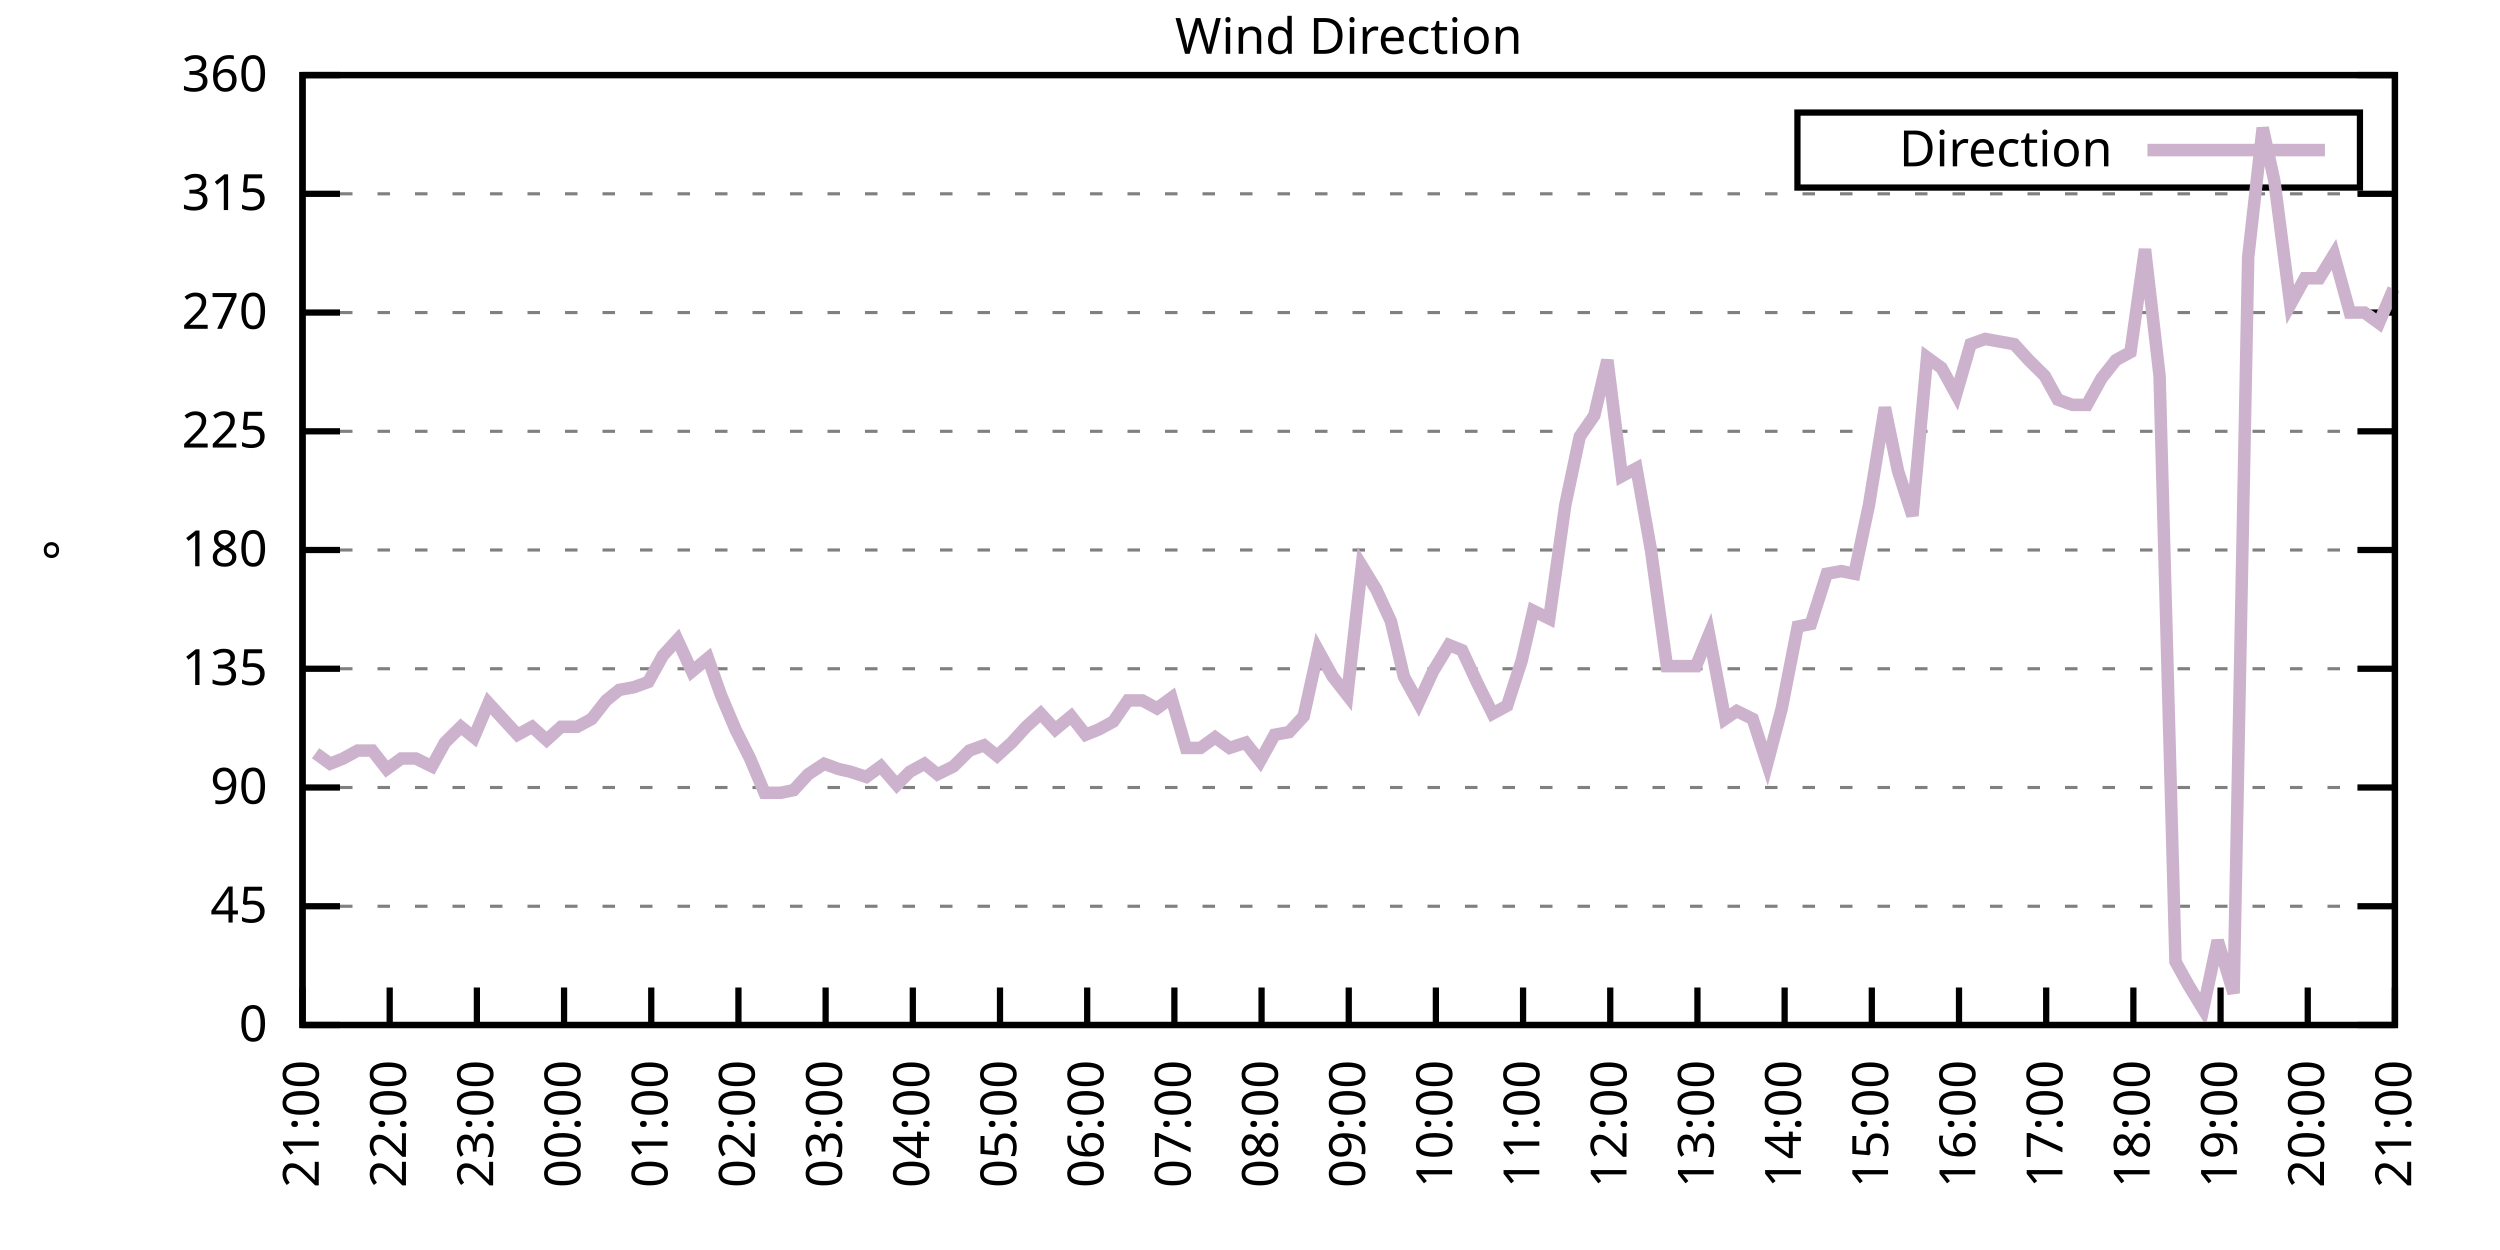
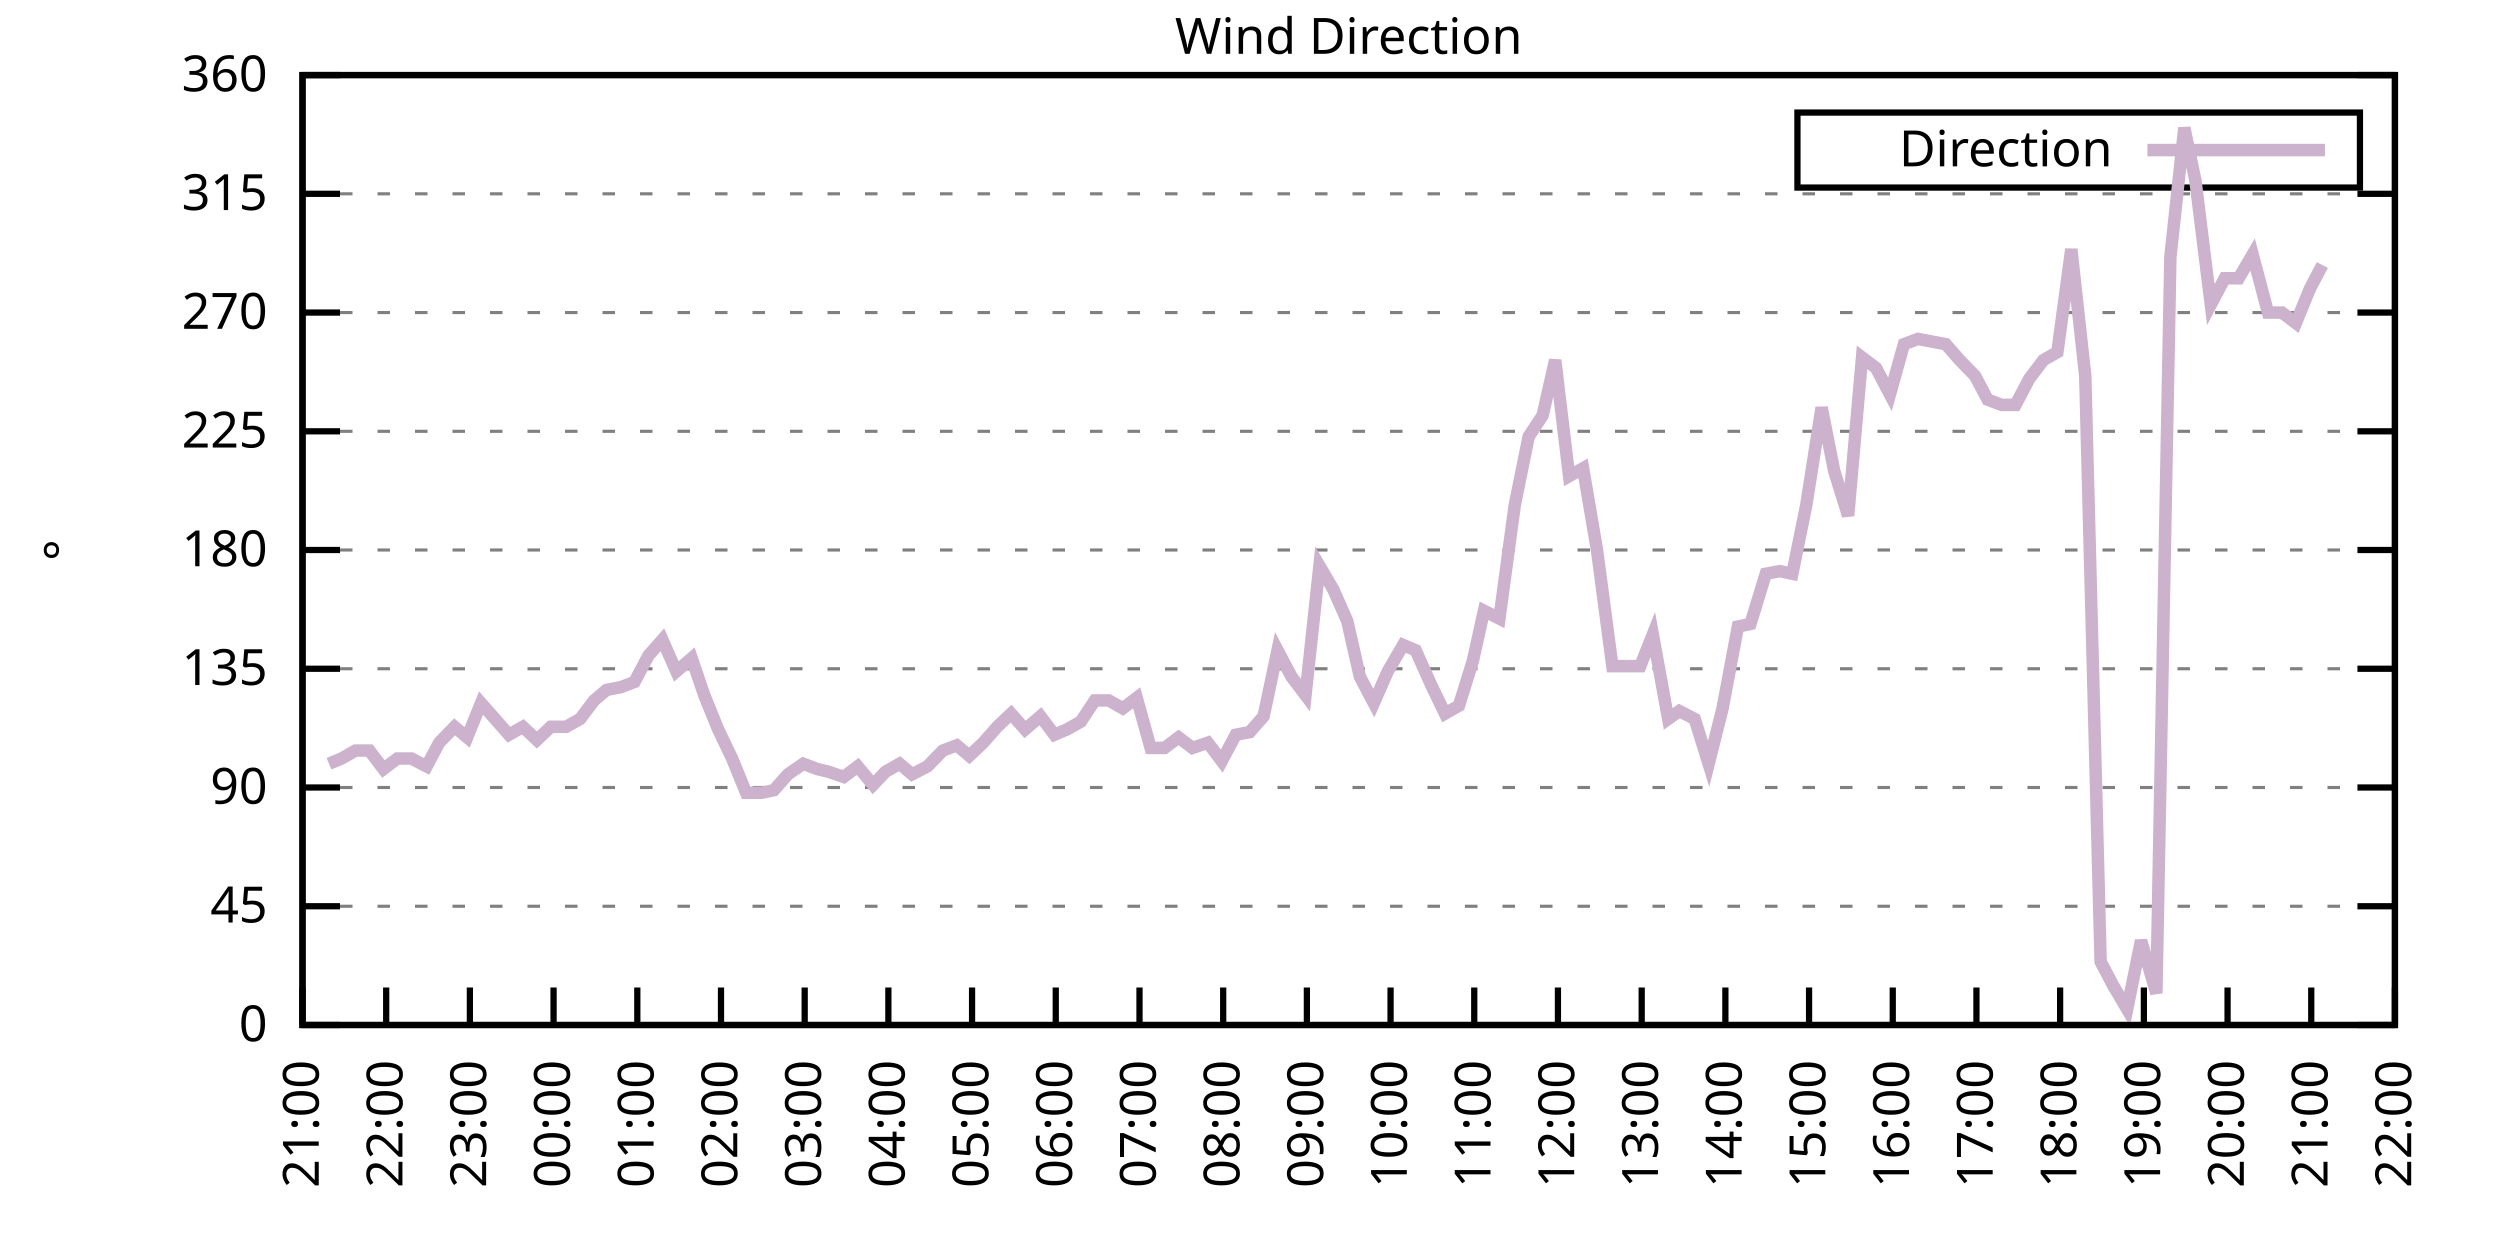
<svg xmlns="http://www.w3.org/2000/svg" xmlns:xlink="http://www.w3.org/1999/xlink" width="400" height="200" viewBox="0 0 400 200">
  <g id="gnuplot_canvas">
    <rect x="0" y="0" width="400" height="200" fill="none" />
    <defs>
      <circle id="gpDot" r="0.5" stroke-width="0.5" stroke="currentColor" />
      <path id="gpPt0" stroke-width="0.333" stroke="currentColor" d="M-1,0 h2 M0,-1 v2" />
      <path id="gpPt1" stroke-width="0.333" stroke="currentColor" d="M-1,-1 L1,1 M1,-1 L-1,1" />
      <path id="gpPt2" stroke-width="0.333" stroke="currentColor" d="M-1,0 L1,0 M0,-1 L0,1 M-1,-1 L1,1 M-1,1 L1,-1" />
      <rect id="gpPt3" stroke-width="0.333" stroke="currentColor" x="-1" y="-1" width="2" height="2" />
      <rect id="gpPt4" stroke-width="0.333" stroke="currentColor" fill="currentColor" x="-1" y="-1" width="2" height="2" />
      <circle id="gpPt5" stroke-width="0.333" stroke="currentColor" cx="0" cy="0" r="1" />
      <use xlink:href="#gpPt5" id="gpPt6" fill="currentColor" stroke="none" />
      <path id="gpPt7" stroke-width="0.333" stroke="currentColor" d="M0,-1.33 L-1.33,0.67 L1.33,0.67 z" />
      <use xlink:href="#gpPt7" id="gpPt8" fill="currentColor" stroke="none" />
      <use xlink:href="#gpPt7" id="gpPt9" stroke="currentColor" transform="rotate(180)" />
      <use xlink:href="#gpPt9" id="gpPt10" fill="currentColor" stroke="none" />
      <use xlink:href="#gpPt3" id="gpPt11" stroke="currentColor" transform="rotate(45)" />
      <use xlink:href="#gpPt11" id="gpPt12" fill="currentColor" stroke="none" />
      <path id="gpPt13" stroke-width="0.333" stroke="currentColor" d="M0,1.330 L1.265,0.411 L0.782,-1.067 L-0.782,-1.076 L-1.265,0.411 z" />
      <use xlink:href="#gpPt13" id="gpPt14" fill="currentColor" stroke="none" />
      <filter id="textbox" filterUnits="objectBoundingBox" x="0" y="0" height="1" width="1">
        <feFlood flood-color="white" flood-opacity="1" result="bgnd" />
        <feComposite in="SourceGraphic" in2="bgnd" operator="atop" />
      </filter>
      <filter id="greybox" filterUnits="objectBoundingBox" x="0" y="0" height="1" width="1">
        <feFlood flood-color="lightgrey" flood-opacity="1" result="grey" />
        <feComposite in="SourceGraphic" in2="grey" operator="atop" />
      </filter>
    </defs>
    <g fill="none" color="white" stroke="currentColor" stroke-width="1.00" stroke-linecap="butt" stroke-linejoin="miter">
</g>
    <g fill="none" color="black" stroke="currentColor" stroke-width="1.00" stroke-linecap="butt" stroke-linejoin="miter">
      <g stroke="none" shape-rendering="crispEdges">
        <polygon fill="rgb(255, 255, 255)" points="48.40,164.00 383.18,164.00 383.18,12.02 48.40,12.02 " />
      </g>
    </g>
    <g fill="none" color="black" stroke="currentColor" stroke-width="1.00" stroke-linecap="butt" stroke-linejoin="miter">
</g>
    <g fill="none" color="black" stroke="black" stroke-width="0.50" stroke-linecap="butt" stroke-linejoin="miter">
</g>
    <g fill="none" color="gray" stroke="currentColor" stroke-width="0.50" stroke-linecap="butt" stroke-linejoin="miter">
      <path stroke="gray" stroke-dasharray="2,4" class="gridline" d="M48.40,164.00 L383.19,164.00  " />
    </g>
    <g fill="none" color="gray" stroke="gray" stroke-width="1.00" stroke-linecap="butt" stroke-linejoin="miter">
</g>
    <g fill="none" color="black" stroke="currentColor" stroke-width="1.00" stroke-linecap="butt" stroke-linejoin="miter">
      <path stroke="black" d="M48.40,164.00 L54.40,164.00 M383.19,164.00 L377.19,164.00  " />
      <g transform="translate(42.80,166.60)" stroke="none" fill="black" font-family="Sans" font-size="8.00" text-anchor="end">
        <text>
          <tspan font-family="Sans"> 0</tspan>
        </text>
      </g>
    </g>
    <g fill="none" color="black" stroke="currentColor" stroke-width="1.00" stroke-linecap="butt" stroke-linejoin="miter">
</g>
    <g fill="none" color="black" stroke="black" stroke-width="0.50" stroke-linecap="butt" stroke-linejoin="miter">
</g>
    <g fill="none" color="gray" stroke="currentColor" stroke-width="0.50" stroke-linecap="butt" stroke-linejoin="miter">
      <path stroke="gray" stroke-dasharray="2,4" class="gridline" d="M48.40,145.00 L383.19,145.00  " />
    </g>
    <g fill="none" color="gray" stroke="gray" stroke-width="1.00" stroke-linecap="butt" stroke-linejoin="miter">
</g>
    <g fill="none" color="black" stroke="currentColor" stroke-width="1.00" stroke-linecap="butt" stroke-linejoin="miter">
      <path stroke="black" d="M48.40,145.00 L54.40,145.00 M383.19,145.00 L377.19,145.00  " />
      <g transform="translate(42.80,147.60)" stroke="none" fill="black" font-family="Sans" font-size="8.00" text-anchor="end">
        <text>
          <tspan font-family="Sans"> 45</tspan>
        </text>
      </g>
    </g>
    <g fill="none" color="black" stroke="currentColor" stroke-width="1.00" stroke-linecap="butt" stroke-linejoin="miter">
</g>
    <g fill="none" color="black" stroke="black" stroke-width="0.50" stroke-linecap="butt" stroke-linejoin="miter">
</g>
    <g fill="none" color="gray" stroke="currentColor" stroke-width="0.50" stroke-linecap="butt" stroke-linejoin="miter">
      <path stroke="gray" stroke-dasharray="2,4" class="gridline" d="M48.40,126.00 L383.19,126.00  " />
    </g>
    <g fill="none" color="gray" stroke="gray" stroke-width="1.00" stroke-linecap="butt" stroke-linejoin="miter">
</g>
    <g fill="none" color="black" stroke="currentColor" stroke-width="1.00" stroke-linecap="butt" stroke-linejoin="miter">
      <path stroke="black" d="M48.40,126.00 L54.40,126.00 M383.19,126.00 L377.19,126.00  " />
      <g transform="translate(42.80,128.60)" stroke="none" fill="black" font-family="Sans" font-size="8.00" text-anchor="end">
        <text>
          <tspan font-family="Sans"> 90</tspan>
        </text>
      </g>
    </g>
    <g fill="none" color="black" stroke="currentColor" stroke-width="1.00" stroke-linecap="butt" stroke-linejoin="miter">
</g>
    <g fill="none" color="black" stroke="black" stroke-width="0.50" stroke-linecap="butt" stroke-linejoin="miter">
</g>
    <g fill="none" color="gray" stroke="currentColor" stroke-width="0.50" stroke-linecap="butt" stroke-linejoin="miter">
      <path stroke="gray" stroke-dasharray="2,4" class="gridline" d="M48.40,107.00 L383.19,107.00  " />
    </g>
    <g fill="none" color="gray" stroke="gray" stroke-width="1.00" stroke-linecap="butt" stroke-linejoin="miter">
</g>
    <g fill="none" color="black" stroke="currentColor" stroke-width="1.00" stroke-linecap="butt" stroke-linejoin="miter">
      <path stroke="black" d="M48.40,107.00 L54.40,107.00 M383.19,107.00 L377.19,107.00  " />
      <g transform="translate(42.80,109.60)" stroke="none" fill="black" font-family="Sans" font-size="8.00" text-anchor="end">
        <text>
          <tspan font-family="Sans"> 135</tspan>
        </text>
      </g>
    </g>
    <g fill="none" color="black" stroke="currentColor" stroke-width="1.00" stroke-linecap="butt" stroke-linejoin="miter">
</g>
    <g fill="none" color="black" stroke="black" stroke-width="0.50" stroke-linecap="butt" stroke-linejoin="miter">
</g>
    <g fill="none" color="gray" stroke="currentColor" stroke-width="0.50" stroke-linecap="butt" stroke-linejoin="miter">
      <path stroke="gray" stroke-dasharray="2,4" class="gridline" d="M48.40,88.00 L383.19,88.00  " />
    </g>
    <g fill="none" color="gray" stroke="gray" stroke-width="1.00" stroke-linecap="butt" stroke-linejoin="miter">
</g>
    <g fill="none" color="black" stroke="currentColor" stroke-width="1.00" stroke-linecap="butt" stroke-linejoin="miter">
      <path stroke="black" d="M48.40,88.00 L54.40,88.00 M383.19,88.00 L377.19,88.00  " />
      <g transform="translate(42.80,90.60)" stroke="none" fill="black" font-family="Sans" font-size="8.00" text-anchor="end">
        <text>
          <tspan font-family="Sans"> 180</tspan>
        </text>
      </g>
    </g>
    <g fill="none" color="black" stroke="currentColor" stroke-width="1.00" stroke-linecap="butt" stroke-linejoin="miter">
</g>
    <g fill="none" color="black" stroke="black" stroke-width="0.50" stroke-linecap="butt" stroke-linejoin="miter">
</g>
    <g fill="none" color="gray" stroke="currentColor" stroke-width="0.50" stroke-linecap="butt" stroke-linejoin="miter">
      <path stroke="gray" stroke-dasharray="2,4" class="gridline" d="M48.40,69.01 L383.19,69.01  " />
    </g>
    <g fill="none" color="gray" stroke="gray" stroke-width="1.00" stroke-linecap="butt" stroke-linejoin="miter">
</g>
    <g fill="none" color="black" stroke="currentColor" stroke-width="1.00" stroke-linecap="butt" stroke-linejoin="miter">
      <path stroke="black" d="M48.40,69.01 L54.40,69.01 M383.19,69.01 L377.19,69.01  " />
      <g transform="translate(42.80,71.61)" stroke="none" fill="black" font-family="Sans" font-size="8.00" text-anchor="end">
        <text>
          <tspan font-family="Sans"> 225</tspan>
        </text>
      </g>
    </g>
    <g fill="none" color="black" stroke="currentColor" stroke-width="1.00" stroke-linecap="butt" stroke-linejoin="miter">
</g>
    <g fill="none" color="black" stroke="black" stroke-width="0.50" stroke-linecap="butt" stroke-linejoin="miter">
</g>
    <g fill="none" color="gray" stroke="currentColor" stroke-width="0.50" stroke-linecap="butt" stroke-linejoin="miter">
      <path stroke="gray" stroke-dasharray="2,4" class="gridline" d="M48.40,50.01 L383.19,50.01  " />
    </g>
    <g fill="none" color="gray" stroke="gray" stroke-width="1.00" stroke-linecap="butt" stroke-linejoin="miter">
</g>
    <g fill="none" color="black" stroke="currentColor" stroke-width="1.00" stroke-linecap="butt" stroke-linejoin="miter">
      <path stroke="black" d="M48.40,50.01 L54.40,50.01 M383.19,50.01 L377.19,50.01  " />
      <g transform="translate(42.80,52.61)" stroke="none" fill="black" font-family="Sans" font-size="8.00" text-anchor="end">
        <text>
          <tspan font-family="Sans"> 270</tspan>
        </text>
      </g>
    </g>
    <g fill="none" color="black" stroke="currentColor" stroke-width="1.00" stroke-linecap="butt" stroke-linejoin="miter">
</g>
    <g fill="none" color="black" stroke="black" stroke-width="0.50" stroke-linecap="butt" stroke-linejoin="miter">
</g>
    <g fill="none" color="gray" stroke="currentColor" stroke-width="0.50" stroke-linecap="butt" stroke-linejoin="miter">
      <path stroke="gray" stroke-dasharray="2,4" class="gridline" d="M48.40,31.01 L383.19,31.01  " />
    </g>
    <g fill="none" color="gray" stroke="gray" stroke-width="1.00" stroke-linecap="butt" stroke-linejoin="miter">
</g>
    <g fill="none" color="black" stroke="currentColor" stroke-width="1.00" stroke-linecap="butt" stroke-linejoin="miter">
      <path stroke="black" d="M48.40,31.01 L54.40,31.01 M383.19,31.01 L377.19,31.01  " />
      <g transform="translate(42.80,33.61)" stroke="none" fill="black" font-family="Sans" font-size="8.00" text-anchor="end">
        <text>
          <tspan font-family="Sans"> 315</tspan>
        </text>
      </g>
    </g>
    <g fill="none" color="black" stroke="currentColor" stroke-width="1.00" stroke-linecap="butt" stroke-linejoin="miter">
</g>
    <g fill="none" color="black" stroke="black" stroke-width="0.50" stroke-linecap="butt" stroke-linejoin="miter">
</g>
    <g fill="none" color="gray" stroke="currentColor" stroke-width="0.50" stroke-linecap="butt" stroke-linejoin="miter">
      <path stroke="gray" stroke-dasharray="2,4" class="gridline" d="M48.40,12.01 L383.19,12.01  " />
    </g>
    <g fill="none" color="gray" stroke="gray" stroke-width="1.00" stroke-linecap="butt" stroke-linejoin="miter">
</g>
    <g fill="none" color="black" stroke="currentColor" stroke-width="1.00" stroke-linecap="butt" stroke-linejoin="miter">
      <path stroke="black" d="M48.40,12.01 L54.40,12.01 M383.19,12.01 L377.19,12.01  " />
      <g transform="translate(42.80,14.61)" stroke="none" fill="black" font-family="Sans" font-size="8.00" text-anchor="end">
        <text>
          <tspan font-family="Sans"> 360</tspan>
        </text>
      </g>
    </g>
    <g fill="none" color="black" stroke="currentColor" stroke-width="1.00" stroke-linecap="butt" stroke-linejoin="miter">
      <path stroke="black" d="M48.40,164.00 L48.40,158.00  " />
      <g transform="translate(51.00,169.60) rotate(270.00)" stroke="none" fill="black" font-family="Sans" font-size="8.00" text-anchor="end">
        <text>
          <tspan font-family="Sans">21:00</tspan>
        </text>
      </g>
    </g>
    <g fill="none" color="black" stroke="currentColor" stroke-width="1.00" stroke-linecap="butt" stroke-linejoin="miter">
-       <path stroke="black" d="M62.35,164.00 L62.35,158.00  " />
-       <g transform="translate(64.95,169.60) rotate(270.00)" stroke="none" fill="black" font-family="Sans" font-size="8.00" text-anchor="end">
+       <path stroke="black" d="M61.79,164.00 L61.79,158.00  " />
+       <g transform="translate(64.39,169.60) rotate(270.00)" stroke="none" fill="black" font-family="Sans" font-size="8.00" text-anchor="end">
        <text>
          <tspan font-family="Sans">22:00</tspan>
        </text>
      </g>
    </g>
    <g fill="none" color="black" stroke="currentColor" stroke-width="1.00" stroke-linecap="butt" stroke-linejoin="miter">
-       <path stroke="black" d="M76.30,164.00 L76.30,158.00  " />
-       <g transform="translate(78.90,169.60) rotate(270.00)" stroke="none" fill="black" font-family="Sans" font-size="8.00" text-anchor="end">
+       <path stroke="black" d="M75.18,164.00 L75.18,158.00  " />
+       <g transform="translate(77.78,169.60) rotate(270.00)" stroke="none" fill="black" font-family="Sans" font-size="8.00" text-anchor="end">
        <text>
          <tspan font-family="Sans">23:00</tspan>
        </text>
      </g>
    </g>
    <g fill="none" color="black" stroke="currentColor" stroke-width="1.00" stroke-linecap="butt" stroke-linejoin="miter">
-       <path stroke="black" d="M90.25,164.00 L90.25,158.00  " />
-       <g transform="translate(92.85,169.60) rotate(270.00)" stroke="none" fill="black" font-family="Sans" font-size="8.00" text-anchor="end">
+       <path stroke="black" d="M88.57,164.00 L88.57,158.00  " />
+       <g transform="translate(91.17,169.60) rotate(270.00)" stroke="none" fill="black" font-family="Sans" font-size="8.00" text-anchor="end">
        <text>
          <tspan font-family="Sans">00:00</tspan>
        </text>
      </g>
    </g>
    <g fill="none" color="black" stroke="currentColor" stroke-width="1.00" stroke-linecap="butt" stroke-linejoin="miter">
-       <path stroke="black" d="M104.20,164.00 L104.20,158.00  " />
-       <g transform="translate(106.80,169.60) rotate(270.00)" stroke="none" fill="black" font-family="Sans" font-size="8.00" text-anchor="end">
+       <path stroke="black" d="M101.97,164.00 L101.97,158.00  " />
+       <g transform="translate(104.57,169.60) rotate(270.00)" stroke="none" fill="black" font-family="Sans" font-size="8.00" text-anchor="end">
        <text>
          <tspan font-family="Sans">01:00</tspan>
        </text>
      </g>
    </g>
    <g fill="none" color="black" stroke="currentColor" stroke-width="1.00" stroke-linecap="butt" stroke-linejoin="miter">
-       <path stroke="black" d="M118.15,164.00 L118.15,158.00  " />
-       <g transform="translate(120.75,169.60) rotate(270.00)" stroke="none" fill="black" font-family="Sans" font-size="8.00" text-anchor="end">
+       <path stroke="black" d="M115.36,164.00 L115.36,158.00  " />
+       <g transform="translate(117.96,169.60) rotate(270.00)" stroke="none" fill="black" font-family="Sans" font-size="8.00" text-anchor="end">
        <text>
          <tspan font-family="Sans">02:00</tspan>
        </text>
      </g>
    </g>
    <g fill="none" color="black" stroke="currentColor" stroke-width="1.00" stroke-linecap="butt" stroke-linejoin="miter">
-       <path stroke="black" d="M132.10,164.00 L132.10,158.00  " />
-       <g transform="translate(134.70,169.60) rotate(270.00)" stroke="none" fill="black" font-family="Sans" font-size="8.00" text-anchor="end">
+       <path stroke="black" d="M128.75,164.00 L128.75,158.00  " />
+       <g transform="translate(131.35,169.60) rotate(270.00)" stroke="none" fill="black" font-family="Sans" font-size="8.00" text-anchor="end">
        <text>
          <tspan font-family="Sans">03:00</tspan>
        </text>
      </g>
    </g>
    <g fill="none" color="black" stroke="currentColor" stroke-width="1.00" stroke-linecap="butt" stroke-linejoin="miter">
-       <path stroke="black" d="M146.05,164.00 L146.05,158.00  " />
-       <g transform="translate(148.65,169.60) rotate(270.00)" stroke="none" fill="black" font-family="Sans" font-size="8.00" text-anchor="end">
+       <path stroke="black" d="M142.14,164.00 L142.14,158.00  " />
+       <g transform="translate(144.74,169.60) rotate(270.00)" stroke="none" fill="black" font-family="Sans" font-size="8.00" text-anchor="end">
        <text>
          <tspan font-family="Sans">04:00</tspan>
        </text>
      </g>
    </g>
    <g fill="none" color="black" stroke="currentColor" stroke-width="1.00" stroke-linecap="butt" stroke-linejoin="miter">
-       <path stroke="black" d="M160.00,164.00 L160.00,158.00  " />
-       <g transform="translate(162.60,169.60) rotate(270.00)" stroke="none" fill="black" font-family="Sans" font-size="8.00" text-anchor="end">
+       <path stroke="black" d="M155.53,164.00 L155.53,158.00  " />
+       <g transform="translate(158.13,169.60) rotate(270.00)" stroke="none" fill="black" font-family="Sans" font-size="8.00" text-anchor="end">
        <text>
          <tspan font-family="Sans">05:00</tspan>
        </text>
      </g>
    </g>
    <g fill="none" color="black" stroke="currentColor" stroke-width="1.00" stroke-linecap="butt" stroke-linejoin="miter">
-       <path stroke="black" d="M173.95,164.00 L173.95,158.00  " />
-       <g transform="translate(176.55,169.60) rotate(270.00)" stroke="none" fill="black" font-family="Sans" font-size="8.00" text-anchor="end">
+       <path stroke="black" d="M168.92,164.00 L168.92,158.00  " />
+       <g transform="translate(171.52,169.60) rotate(270.00)" stroke="none" fill="black" font-family="Sans" font-size="8.00" text-anchor="end">
        <text>
          <tspan font-family="Sans">06:00</tspan>
        </text>
      </g>
    </g>
    <g fill="none" color="black" stroke="currentColor" stroke-width="1.00" stroke-linecap="butt" stroke-linejoin="miter">
-       <path stroke="black" d="M187.90,164.00 L187.90,158.00  " />
-       <g transform="translate(190.50,169.60) rotate(270.00)" stroke="none" fill="black" font-family="Sans" font-size="8.00" text-anchor="end">
+       <path stroke="black" d="M182.32,164.00 L182.32,158.00  " />
+       <g transform="translate(184.92,169.60) rotate(270.00)" stroke="none" fill="black" font-family="Sans" font-size="8.00" text-anchor="end">
        <text>
          <tspan font-family="Sans">07:00</tspan>
        </text>
      </g>
    </g>
    <g fill="none" color="black" stroke="currentColor" stroke-width="1.00" stroke-linecap="butt" stroke-linejoin="miter">
-       <path stroke="black" d="M201.85,164.00 L201.85,158.00  " />
-       <g transform="translate(204.45,169.60) rotate(270.00)" stroke="none" fill="black" font-family="Sans" font-size="8.00" text-anchor="end">
+       <path stroke="black" d="M195.71,164.00 L195.71,158.00  " />
+       <g transform="translate(198.31,169.60) rotate(270.00)" stroke="none" fill="black" font-family="Sans" font-size="8.00" text-anchor="end">
        <text>
          <tspan font-family="Sans">08:00</tspan>
        </text>
      </g>
    </g>
    <g fill="none" color="black" stroke="currentColor" stroke-width="1.00" stroke-linecap="butt" stroke-linejoin="miter">
-       <path stroke="black" d="M215.80,164.00 L215.80,158.00  " />
-       <g transform="translate(218.40,169.60) rotate(270.00)" stroke="none" fill="black" font-family="Sans" font-size="8.00" text-anchor="end">
+       <path stroke="black" d="M209.10,164.00 L209.10,158.00  " />
+       <g transform="translate(211.70,169.60) rotate(270.00)" stroke="none" fill="black" font-family="Sans" font-size="8.00" text-anchor="end">
        <text>
          <tspan font-family="Sans">09:00</tspan>
        </text>
      </g>
    </g>
    <g fill="none" color="black" stroke="currentColor" stroke-width="1.00" stroke-linecap="butt" stroke-linejoin="miter">
-       <path stroke="black" d="M229.74,164.00 L229.74,158.00  " />
-       <g transform="translate(232.34,169.60) rotate(270.00)" stroke="none" fill="black" font-family="Sans" font-size="8.00" text-anchor="end">
+       <path stroke="black" d="M222.49,164.00 L222.49,158.00  " />
+       <g transform="translate(225.09,169.60) rotate(270.00)" stroke="none" fill="black" font-family="Sans" font-size="8.00" text-anchor="end">
        <text>
          <tspan font-family="Sans">10:00</tspan>
        </text>
      </g>
    </g>
    <g fill="none" color="black" stroke="currentColor" stroke-width="1.00" stroke-linecap="butt" stroke-linejoin="miter">
-       <path stroke="black" d="M243.69,164.00 L243.69,158.00  " />
-       <g transform="translate(246.29,169.60) rotate(270.00)" stroke="none" fill="black" font-family="Sans" font-size="8.00" text-anchor="end">
+       <path stroke="black" d="M235.88,164.00 L235.88,158.00  " />
+       <g transform="translate(238.48,169.60) rotate(270.00)" stroke="none" fill="black" font-family="Sans" font-size="8.00" text-anchor="end">
        <text>
          <tspan font-family="Sans">11:00</tspan>
        </text>
      </g>
    </g>
    <g fill="none" color="black" stroke="currentColor" stroke-width="1.00" stroke-linecap="butt" stroke-linejoin="miter">
-       <path stroke="black" d="M257.64,164.00 L257.64,158.00  " />
-       <g transform="translate(260.24,169.60) rotate(270.00)" stroke="none" fill="black" font-family="Sans" font-size="8.00" text-anchor="end">
+       <path stroke="black" d="M249.27,164.00 L249.27,158.00  " />
+       <g transform="translate(251.87,169.60) rotate(270.00)" stroke="none" fill="black" font-family="Sans" font-size="8.00" text-anchor="end">
        <text>
          <tspan font-family="Sans">12:00</tspan>
        </text>
      </g>
    </g>
    <g fill="none" color="black" stroke="currentColor" stroke-width="1.00" stroke-linecap="butt" stroke-linejoin="miter">
-       <path stroke="black" d="M271.59,164.00 L271.59,158.00  " />
-       <g transform="translate(274.19,169.60) rotate(270.00)" stroke="none" fill="black" font-family="Sans" font-size="8.00" text-anchor="end">
+       <path stroke="black" d="M262.67,164.00 L262.67,158.00  " />
+       <g transform="translate(265.27,169.60) rotate(270.00)" stroke="none" fill="black" font-family="Sans" font-size="8.00" text-anchor="end">
        <text>
          <tspan font-family="Sans">13:00</tspan>
        </text>
      </g>
    </g>
    <g fill="none" color="black" stroke="currentColor" stroke-width="1.00" stroke-linecap="butt" stroke-linejoin="miter">
-       <path stroke="black" d="M285.54,164.00 L285.54,158.00  " />
-       <g transform="translate(288.14,169.60) rotate(270.00)" stroke="none" fill="black" font-family="Sans" font-size="8.00" text-anchor="end">
+       <path stroke="black" d="M276.06,164.00 L276.06,158.00  " />
+       <g transform="translate(278.66,169.60) rotate(270.00)" stroke="none" fill="black" font-family="Sans" font-size="8.00" text-anchor="end">
        <text>
          <tspan font-family="Sans">14:00</tspan>
        </text>
      </g>
    </g>
    <g fill="none" color="black" stroke="currentColor" stroke-width="1.00" stroke-linecap="butt" stroke-linejoin="miter">
-       <path stroke="black" d="M299.49,164.00 L299.49,158.00  " />
-       <g transform="translate(302.09,169.60) rotate(270.00)" stroke="none" fill="black" font-family="Sans" font-size="8.00" text-anchor="end">
+       <path stroke="black" d="M289.45,164.00 L289.45,158.00  " />
+       <g transform="translate(292.05,169.60) rotate(270.00)" stroke="none" fill="black" font-family="Sans" font-size="8.00" text-anchor="end">
        <text>
          <tspan font-family="Sans">15:00</tspan>
        </text>
      </g>
    </g>
    <g fill="none" color="black" stroke="currentColor" stroke-width="1.00" stroke-linecap="butt" stroke-linejoin="miter">
-       <path stroke="black" d="M313.44,164.00 L313.44,158.00  " />
-       <g transform="translate(316.04,169.60) rotate(270.00)" stroke="none" fill="black" font-family="Sans" font-size="8.00" text-anchor="end">
+       <path stroke="black" d="M302.84,164.00 L302.84,158.00  " />
+       <g transform="translate(305.44,169.60) rotate(270.00)" stroke="none" fill="black" font-family="Sans" font-size="8.00" text-anchor="end">
        <text>
          <tspan font-family="Sans">16:00</tspan>
        </text>
      </g>
    </g>
    <g fill="none" color="black" stroke="currentColor" stroke-width="1.00" stroke-linecap="butt" stroke-linejoin="miter">
-       <path stroke="black" d="M327.39,164.00 L327.39,158.00  " />
-       <g transform="translate(329.99,169.60) rotate(270.00)" stroke="none" fill="black" font-family="Sans" font-size="8.00" text-anchor="end">
+       <path stroke="black" d="M316.23,164.00 L316.23,158.00  " />
+       <g transform="translate(318.83,169.60) rotate(270.00)" stroke="none" fill="black" font-family="Sans" font-size="8.00" text-anchor="end">
        <text>
          <tspan font-family="Sans">17:00</tspan>
        </text>
      </g>
    </g>
    <g fill="none" color="black" stroke="currentColor" stroke-width="1.00" stroke-linecap="butt" stroke-linejoin="miter">
-       <path stroke="black" d="M341.34,164.00 L341.34,158.00  " />
-       <g transform="translate(343.94,169.60) rotate(270.00)" stroke="none" fill="black" font-family="Sans" font-size="8.00" text-anchor="end">
+       <path stroke="black" d="M329.62,164.00 L329.62,158.00  " />
+       <g transform="translate(332.22,169.60) rotate(270.00)" stroke="none" fill="black" font-family="Sans" font-size="8.00" text-anchor="end">
        <text>
          <tspan font-family="Sans">18:00</tspan>
        </text>
      </g>
    </g>
    <g fill="none" color="black" stroke="currentColor" stroke-width="1.00" stroke-linecap="butt" stroke-linejoin="miter">
-       <path stroke="black" d="M355.29,164.00 L355.29,158.00  " />
-       <g transform="translate(357.89,169.60) rotate(270.00)" stroke="none" fill="black" font-family="Sans" font-size="8.00" text-anchor="end">
+       <path stroke="black" d="M343.02,164.00 L343.02,158.00  " />
+       <g transform="translate(345.62,169.60) rotate(270.00)" stroke="none" fill="black" font-family="Sans" font-size="8.00" text-anchor="end">
        <text>
          <tspan font-family="Sans">19:00</tspan>
        </text>
      </g>
    </g>
    <g fill="none" color="black" stroke="currentColor" stroke-width="1.00" stroke-linecap="butt" stroke-linejoin="miter">
-       <path stroke="black" d="M369.24,164.00 L369.24,158.00  " />
-       <g transform="translate(371.84,169.60) rotate(270.00)" stroke="none" fill="black" font-family="Sans" font-size="8.00" text-anchor="end">
+       <path stroke="black" d="M356.41,164.00 L356.41,158.00  " />
+       <g transform="translate(359.01,169.60) rotate(270.00)" stroke="none" fill="black" font-family="Sans" font-size="8.00" text-anchor="end">
        <text>
          <tspan font-family="Sans">20:00</tspan>
+         </text>
+       </g>
+     </g>
+     <g fill="none" color="black" stroke="currentColor" stroke-width="1.00" stroke-linecap="butt" stroke-linejoin="miter">
+       <path stroke="black" d="M369.80,164.00 L369.80,158.00  " />
+       <g transform="translate(372.40,169.60) rotate(270.00)" stroke="none" fill="black" font-family="Sans" font-size="8.00" text-anchor="end">
+         <text>
+           <tspan font-family="Sans">21:00</tspan>
        </text>
      </g>
    </g>
    <g fill="none" color="black" stroke="currentColor" stroke-width="1.00" stroke-linecap="butt" stroke-linejoin="miter">
      <path stroke="black" d="M383.19,164.00 L383.19,158.00  " />
      <g transform="translate(385.79,169.60) rotate(270.00)" stroke="none" fill="black" font-family="Sans" font-size="8.00" text-anchor="end">
        <text>
-           <tspan font-family="Sans">21:00</tspan>
+           <tspan font-family="Sans">22:00</tspan>
        </text>
      </g>
    </g>
    <g fill="none" color="black" stroke="currentColor" stroke-width="1.00" stroke-linecap="butt" stroke-linejoin="miter">
</g>
    <g fill="none" color="black" stroke="currentColor" stroke-width="1.00" stroke-linecap="butt" stroke-linejoin="miter">
      <path stroke="black" d="M48.40,12.01 L48.40,164.00 L383.19,164.00 L383.19,12.01 L48.40,12.01 Z  " />
    </g>
    <g fill="none" color="black" stroke="currentColor" stroke-width="1.00" stroke-linecap="butt" stroke-linejoin="miter">
</g>
    <g fill="none" color="black" stroke="currentColor" stroke-width="1.00" stroke-linecap="butt" stroke-linejoin="miter">
      <path stroke="black" d="M287.59,30.01 L287.59,18.01 L377.59,18.01 L377.59,30.01 L287.59,30.01 Z  " />
    </g>
    <g id="Wind_direction_plot_1">
      <g fill="none" color="white" stroke="black" stroke-width="2.00" stroke-linecap="butt" stroke-linejoin="miter">
</g>
      <g fill="none" color="black" stroke="currentColor" stroke-width="2.00" stroke-linecap="butt" stroke-linejoin="miter">
        <g transform="translate(337.99,26.61)" stroke="none" fill="black" font-family="Sans" font-size="8.00" text-anchor="end">
          <text>
            <tspan font-family="Sans">Direction</tspan>
          </text>
        </g>
      </g>
      <g fill="none" color="black" stroke="currentColor" stroke-width="2.00" stroke-linecap="butt" stroke-linejoin="miter">
-         <path stroke="rgb(204, 178, 204)" d="M343.59,24.01 L371.99,24.01 M50.49,120.51 L52.82,122.20 L54.91,121.36 L57.23,120.09 L59.56,120.09 L61.88,123.05   L64.21,121.36 L66.53,121.36 L69.09,122.62 L71.18,118.83 L73.74,116.29 L75.83,117.98 L78.16,112.49 L80.48,115.03   L82.81,117.56 L85.13,116.29 L87.46,118.40 L89.78,116.29 L92.34,116.29 L94.67,115.03 L96.99,112.07 L99.08,110.38   L101.41,109.96 L103.73,109.11 L106.06,104.89 L108.38,102.36 L110.71,107.43 L113.27,105.31 L115.36,111.23 L117.68,116.71   L120.01,121.36 L122.33,126.85 L124.89,126.85 L126.98,126.42 L129.31,123.89 L131.87,122.20 L134.19,123.05 L136.05,123.47   L138.61,124.31 L140.93,122.62 L143.49,125.58 L145.58,123.47 L147.91,122.20 L150.00,123.89 L152.56,122.62 L155.11,120.09   L157.44,119.25 L159.53,120.94 L161.86,118.83 L164.18,116.29 L166.51,114.18 L168.83,116.71 L171.39,114.60 L173.71,117.56   L175.81,116.71 L178.13,115.45 L180.46,112.07 L182.78,112.07 L185.11,113.34 L187.43,111.65 L189.76,119.67 L192.08,119.67   L194.41,117.98 L196.73,119.67 L199.29,118.83 L201.61,121.78 L203.94,117.56 L206.26,117.14 L208.59,114.60 L210.91,104.05   L213.24,108.27 L215.56,111.23 L217.89,90.54 L220.21,94.34 L222.54,99.40 L224.63,108.27 L226.95,112.49 L229.28,107.43   L231.84,103.20 L233.93,104.05 L236.49,109.54 L238.81,114.18 L241.14,112.91 L243.46,105.74 L245.32,97.72 L247.88,98.98   L250.44,80.83 L252.76,69.85 L255.09,66.47 L257.18,57.61 L259.50,76.18 L261.83,74.92 L264.15,88.00 L266.71,106.58   L269.04,106.58 L271.36,106.58 L273.45,101.52 L276.01,115.03 L277.87,113.76 L280.43,115.03 L282.75,122.20 L285.08,113.34   L287.64,100.25 L289.73,99.83 L292.29,91.80 L294.61,91.38 L296.70,91.80 L299.03,80.83 L301.58,65.21 L303.68,75.34   L306.00,82.52 L308.33,57.18 L310.65,58.87 L312.98,63.10 L315.30,55.07 L317.63,54.23 L319.95,54.65 L322.28,55.07   L324.60,57.61 L327.16,60.14 L329.25,63.94 L331.58,64.78 L333.90,64.78 L336.23,60.56 L338.55,57.61 L340.88,56.34   L343.20,39.87 L345.53,60.14 L348.08,153.87 L350.18,157.67 L352.50,161.47 L354.83,150.49 L357.38,158.93 L359.71,41.14   L362.03,20.45 L363.89,28.90 L366.45,48.74 L368.78,44.52 L371.10,44.52 L373.43,40.72 L375.98,50.01 L378.31,50.01   L380.63,51.70 L382.96,46.21  " />
+         <path stroke="rgb(204, 178, 204)" d="M343.59,24.01 L371.99,24.01 M52.64,122.20 L54.65,121.36 L56.88,120.09 L59.11,120.09 L61.35,123.05 L63.58,121.36   L65.81,121.36 L68.26,122.62 L70.27,118.83 L72.73,116.29 L74.74,117.98 L76.97,112.49 L79.20,115.03 L81.43,117.56   L83.66,116.29 L85.90,118.40 L88.13,116.29 L90.58,116.29 L92.82,115.03 L95.05,112.07 L97.06,110.38 L99.29,109.96   L101.52,109.11 L103.75,104.89 L105.98,102.36 L108.22,107.43 L110.67,105.31 L112.68,111.23 L114.91,116.71 L117.14,121.36   L119.38,126.85 L121.83,126.85 L123.84,126.42 L126.07,123.89 L128.53,122.20 L130.76,123.05 L132.54,123.47 L135.00,124.31   L137.23,122.62 L139.69,125.58 L141.69,123.47 L143.93,122.20 L145.94,123.89 L148.39,122.62 L150.85,120.09 L153.08,119.25   L155.09,120.94 L157.32,118.83 L159.55,116.29 L161.78,114.18 L164.01,116.71 L166.47,114.60 L168.70,117.56 L170.71,116.71   L172.94,115.45 L175.17,112.07 L177.41,112.07 L179.64,113.34 L181.87,111.65 L184.10,119.67 L186.33,119.67 L188.57,117.98   L190.80,119.67 L193.25,118.83 L195.48,121.78 L197.72,117.56 L199.95,117.14 L202.18,114.60 L204.41,104.05 L206.64,108.27   L208.88,111.23 L211.11,90.54 L213.34,94.34 L215.57,99.40 L217.58,108.27 L219.81,112.49 L222.04,107.43 L224.50,103.20   L226.51,104.05 L228.96,109.54 L231.20,114.18 L233.43,112.91 L235.66,105.74 L237.44,97.72 L239.90,98.98 L242.36,80.83   L244.59,69.85 L246.82,66.47 L248.83,57.61 L251.06,76.18 L253.29,74.92 L255.52,88.00 L257.98,106.58 L260.21,106.58   L262.44,106.58 L264.45,101.52 L266.91,115.03 L268.69,113.76 L271.15,115.03 L273.38,122.20 L275.61,113.34 L278.07,100.25   L280.07,99.83 L282.53,91.80 L284.76,91.38 L286.77,91.80 L289.00,80.83 L291.46,65.21 L293.47,75.34 L295.70,82.52   L297.93,57.18 L300.16,58.87 L302.39,63.10 L304.63,55.07 L306.86,54.23 L309.09,54.65 L311.32,55.07 L313.55,57.61   L316.01,60.14 L318.02,63.94 L320.25,64.78 L322.48,64.78 L324.71,60.56 L326.95,57.61 L329.18,56.34 L331.41,39.87   L333.64,60.14 L336.10,153.87 L338.10,157.67 L340.34,161.47 L342.57,150.49 L345.02,158.93 L347.26,41.14 L349.49,20.45   L351.27,28.90 L353.73,48.74 L355.96,44.52 L358.19,44.52 L360.42,40.72 L362.88,50.01 L365.11,50.01 L367.34,51.70   L369.58,46.21 L371.58,42.41  " />
      </g>
    </g>
    <g fill="none" color="black" stroke="currentColor" stroke-width="2.00" stroke-linecap="butt" stroke-linejoin="miter">
</g>
    <g fill="none" color="black" stroke="black" stroke-width="1.00" stroke-linecap="butt" stroke-linejoin="miter">
</g>
    <g fill="none" color="black" stroke="currentColor" stroke-width="1.00" stroke-linecap="butt" stroke-linejoin="miter">
      <path stroke="black" d="M48.40,12.01 L48.40,164.00 L383.19,164.00 L383.19,12.01 L48.40,12.01 Z  " />
      <g transform="translate(12.80,88.01) rotate(270.00)" stroke="none" fill="black" font-family="Sans" font-size="8.00" text-anchor="middle">
        <text>
          <tspan font-family="Sans">°</tspan>
        </text>
      </g>
    </g>
    <g fill="none" color="black" stroke="currentColor" stroke-width="1.00" stroke-linecap="butt" stroke-linejoin="miter">
</g>
    <g fill="none" color="black" stroke="currentColor" stroke-width="1.00" stroke-linecap="butt" stroke-linejoin="miter">
      <g transform="translate(215.79,8.61)" stroke="none" fill="black" font-family="Sans" font-size="8.00" text-anchor="middle">
        <text>
          <tspan font-family="Sans">Wind Direction</tspan>
        </text>
      </g>
    </g>
    <g fill="none" color="black" stroke="currentColor" stroke-width="1.00" stroke-linecap="butt" stroke-linejoin="miter">
</g>
  </g>
</svg>
